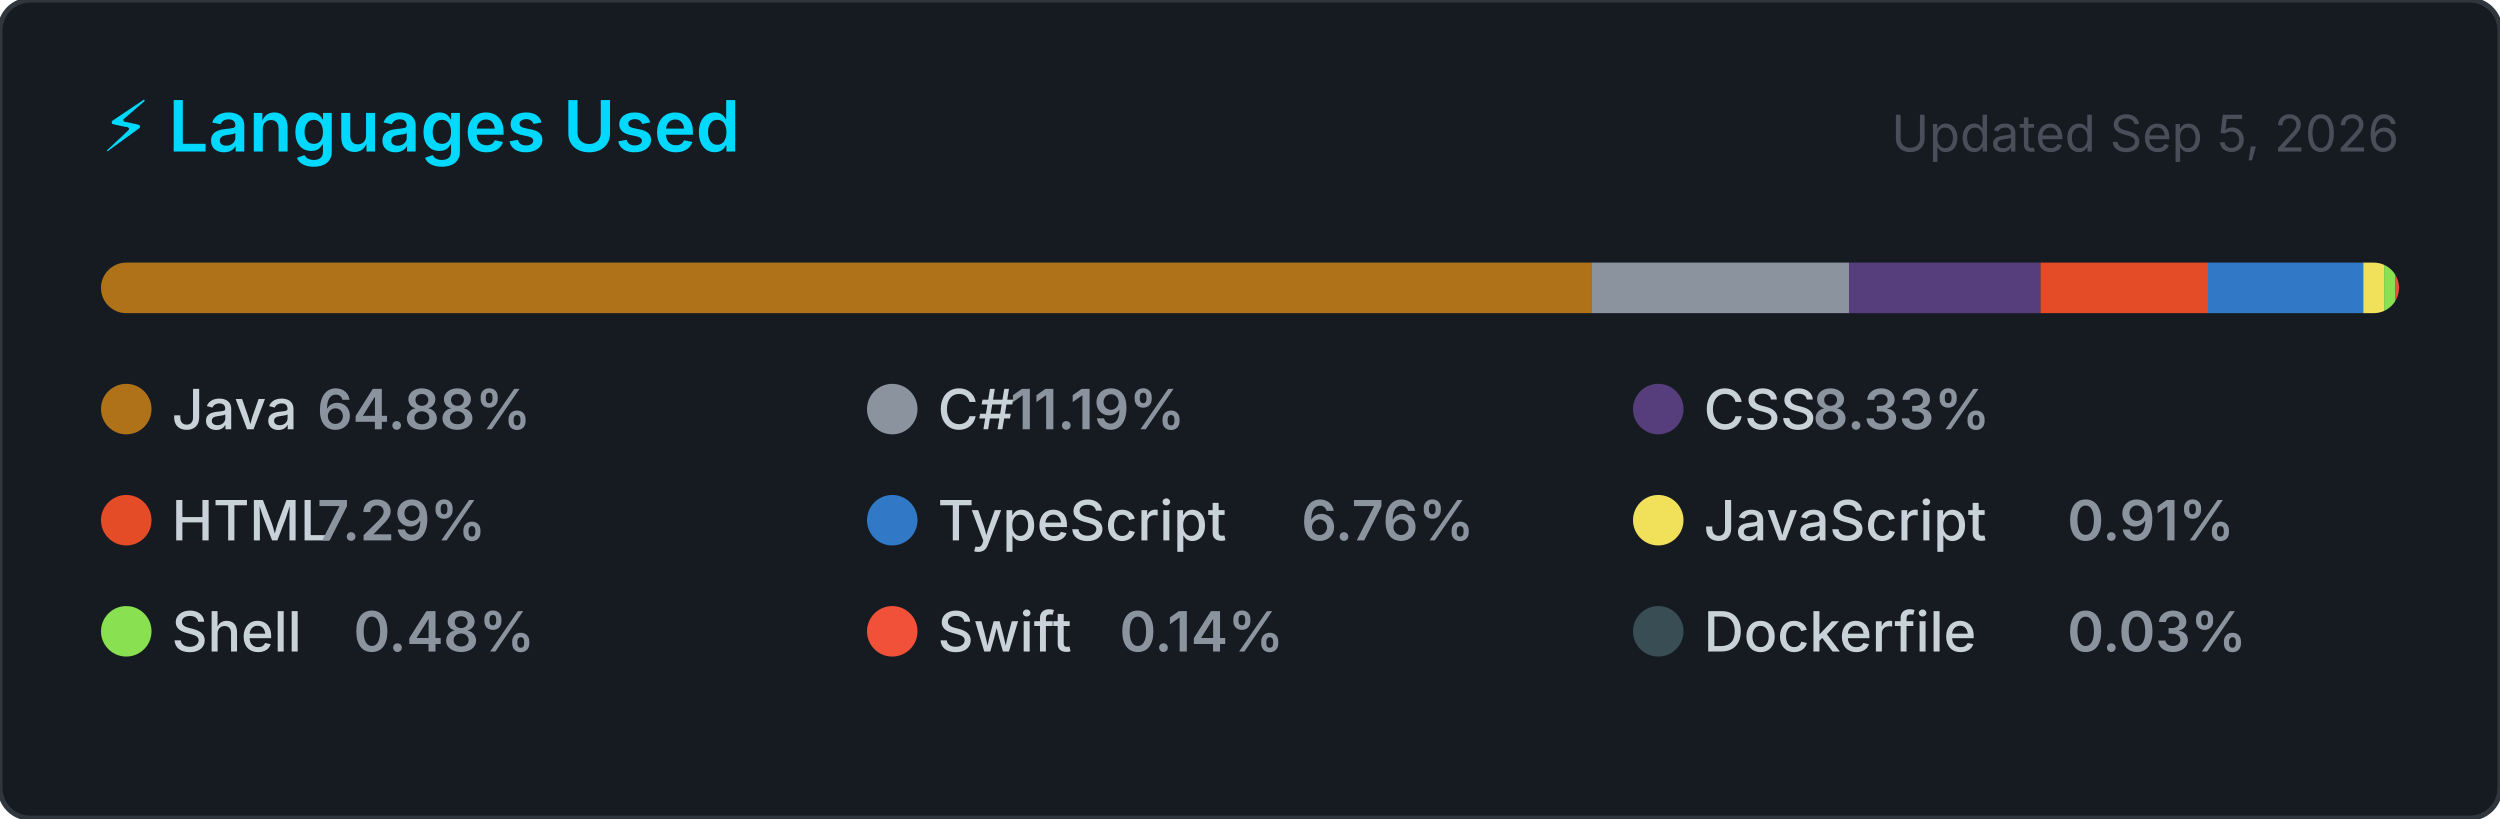
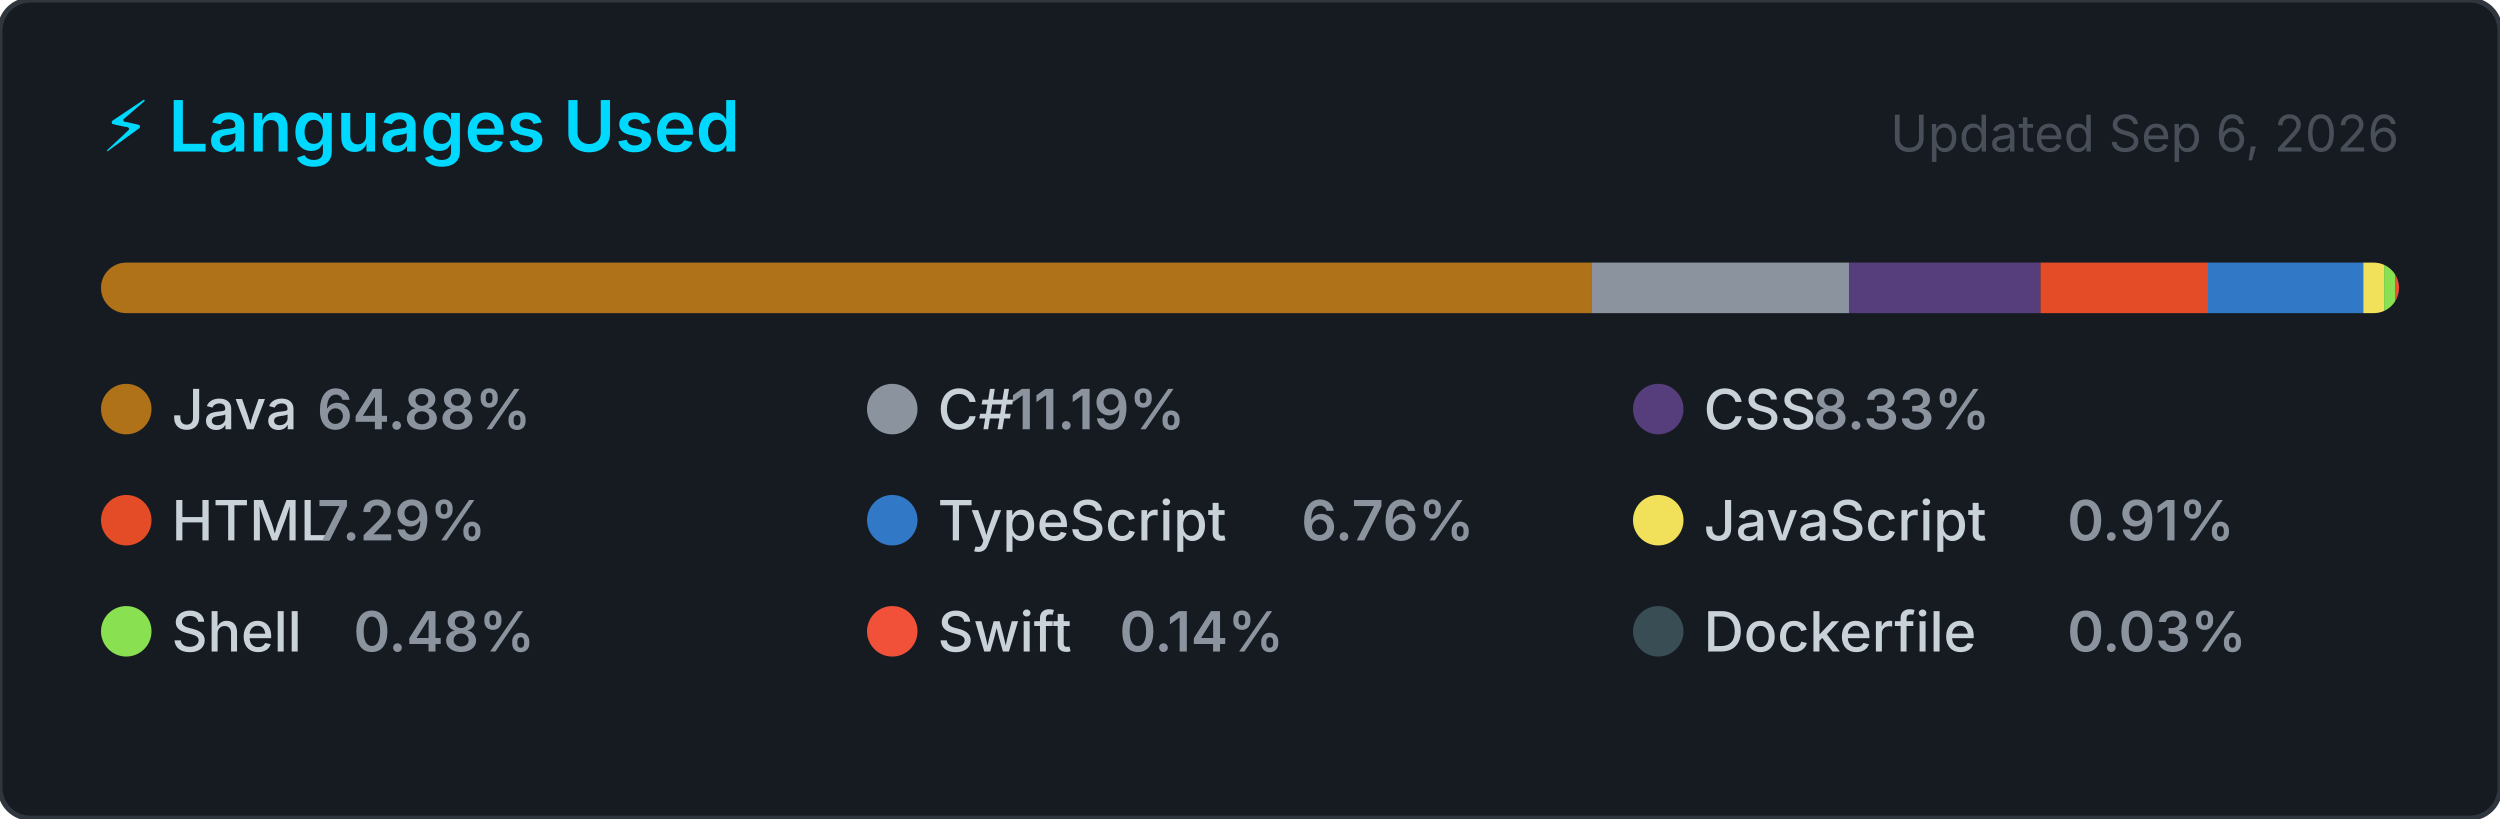
<svg xmlns="http://www.w3.org/2000/svg" width="495" height="162" viewBox="0 0 495 162" role="img" aria-label="Top programming languages for NaXeMate">
  <style>
    .card      { fill: #161b22; stroke: #30363d; stroke-width: 1; }
    .title     { font: 600 14px -apple-system, BlinkMacSystemFont, 'Segoe UI', sans-serif; fill: #00D9FF; }
    .updated   { font: 400 10px -apple-system, BlinkMacSystemFont, 'Segoe UI', sans-serif; fill: #484f58; }
    .lang-name { font: 500 11px -apple-system, BlinkMacSystemFont, 'Segoe UI', sans-serif; fill: #c9d1d9; }
    .lang-pct  { font: 600 11px -apple-system, BlinkMacSystemFont, 'Segoe UI', sans-serif; fill: #8b949e; }
  </style>
  <defs>
    <clipPath id="bar-clip">
      <rect x="20" y="52" width="455" height="10" rx="5" />
    </clipPath>
  </defs>
  <rect width="495" height="162" rx="6" ry="6" class="card" />
  <text x="20" y="30" class="title">⚡ Languages Used</text>
-   <text x="475" y="30" class="updated" text-anchor="end">Updated Sep 5, 2026</text>
+   <text x="475" y="30" class="updated" text-anchor="end">Updated Sep 6, 2026</text>
  <rect x="20" y="52" width="455" height="10" rx="5" fill="#21262d" />
  <g clip-path="url(#bar-clip)">
    <rect x="20.00" y="52" width="295.21" height="10" fill="#b07219" />
    <rect x="315.21" y="52" width="50.89" height="10" fill="#8b949e" />
    <rect x="366.11" y="52" width="37.91" height="10" fill="#563d7c" />
    <rect x="404.02" y="52" width="33.16" height="10" fill="#e34c26" />
    <rect x="437.18" y="52" width="30.75" height="10" fill="#3178c6" />
    <rect x="467.93" y="52" width="4.12" height="10" fill="#f1e05a" />
    <rect x="472.05" y="52" width="2.17" height="10" fill="#89e051" />
    <rect x="474.22" y="52" width="2.00" height="10" fill="#F05138" />
    <rect x="476.22" y="52" width="2.00" height="10" fill="#384d54" />
  </g>
  <g transform="translate(20, 76)">
    <circle cx="5" cy="5" r="5" fill="#b07219" />
    <text x="14" y="9" class="lang-name">Java</text>
    <text x="14" y="9" class="lang-pct" dx="28.8">64.88%</text>
  </g>
  <g transform="translate(171.6667, 76)">
    <circle cx="5" cy="5" r="5" fill="#8b949e" />
    <text x="14" y="9" class="lang-name">C#</text>
    <text x="14" y="9" class="lang-pct" dx="14.4">11.19%</text>
  </g>
  <g transform="translate(323.3333, 76)">
    <circle cx="5" cy="5" r="5" fill="#563d7c" />
    <text x="14" y="9" class="lang-name">CSS</text>
    <text x="14" y="9" class="lang-pct" dx="21.6">8.33%</text>
  </g>
  <g transform="translate(20, 98)">
    <circle cx="5" cy="5" r="5" fill="#e34c26" />
    <text x="14" y="9" class="lang-name">HTML</text>
    <text x="14" y="9" class="lang-pct" dx="28.8">7.29%</text>
  </g>
  <g transform="translate(171.6667, 98)">
    <circle cx="5" cy="5" r="5" fill="#3178c6" />
    <text x="14" y="9" class="lang-name">TypeScript</text>
    <text x="14" y="9" class="lang-pct" dx="72">6.76%</text>
  </g>
  <g transform="translate(323.3333, 98)">
    <circle cx="5" cy="5" r="5" fill="#f1e05a" />
    <text x="14" y="9" class="lang-name">JavaScript</text>
    <text x="14" y="9" class="lang-pct" dx="72">0.91%</text>
  </g>
  <g transform="translate(20, 120)">
    <circle cx="5" cy="5" r="5" fill="#89e051" />
    <text x="14" y="9" class="lang-name">Shell</text>
    <text x="14" y="9" class="lang-pct" dx="36">0.48%</text>
  </g>
  <g transform="translate(171.6667, 120)">
    <circle cx="5" cy="5" r="5" fill="#F05138" />
    <text x="14" y="9" class="lang-name">Swift</text>
    <text x="14" y="9" class="lang-pct" dx="36">0.14%</text>
  </g>
  <g transform="translate(323.3333, 120)">
    <circle cx="5" cy="5" r="5" fill="#384d54" />
    <text x="14" y="9" class="lang-name">Dockerfile</text>
    <text x="14" y="9" class="lang-pct" dx="72">0.03%</text>
  </g>
</svg>
